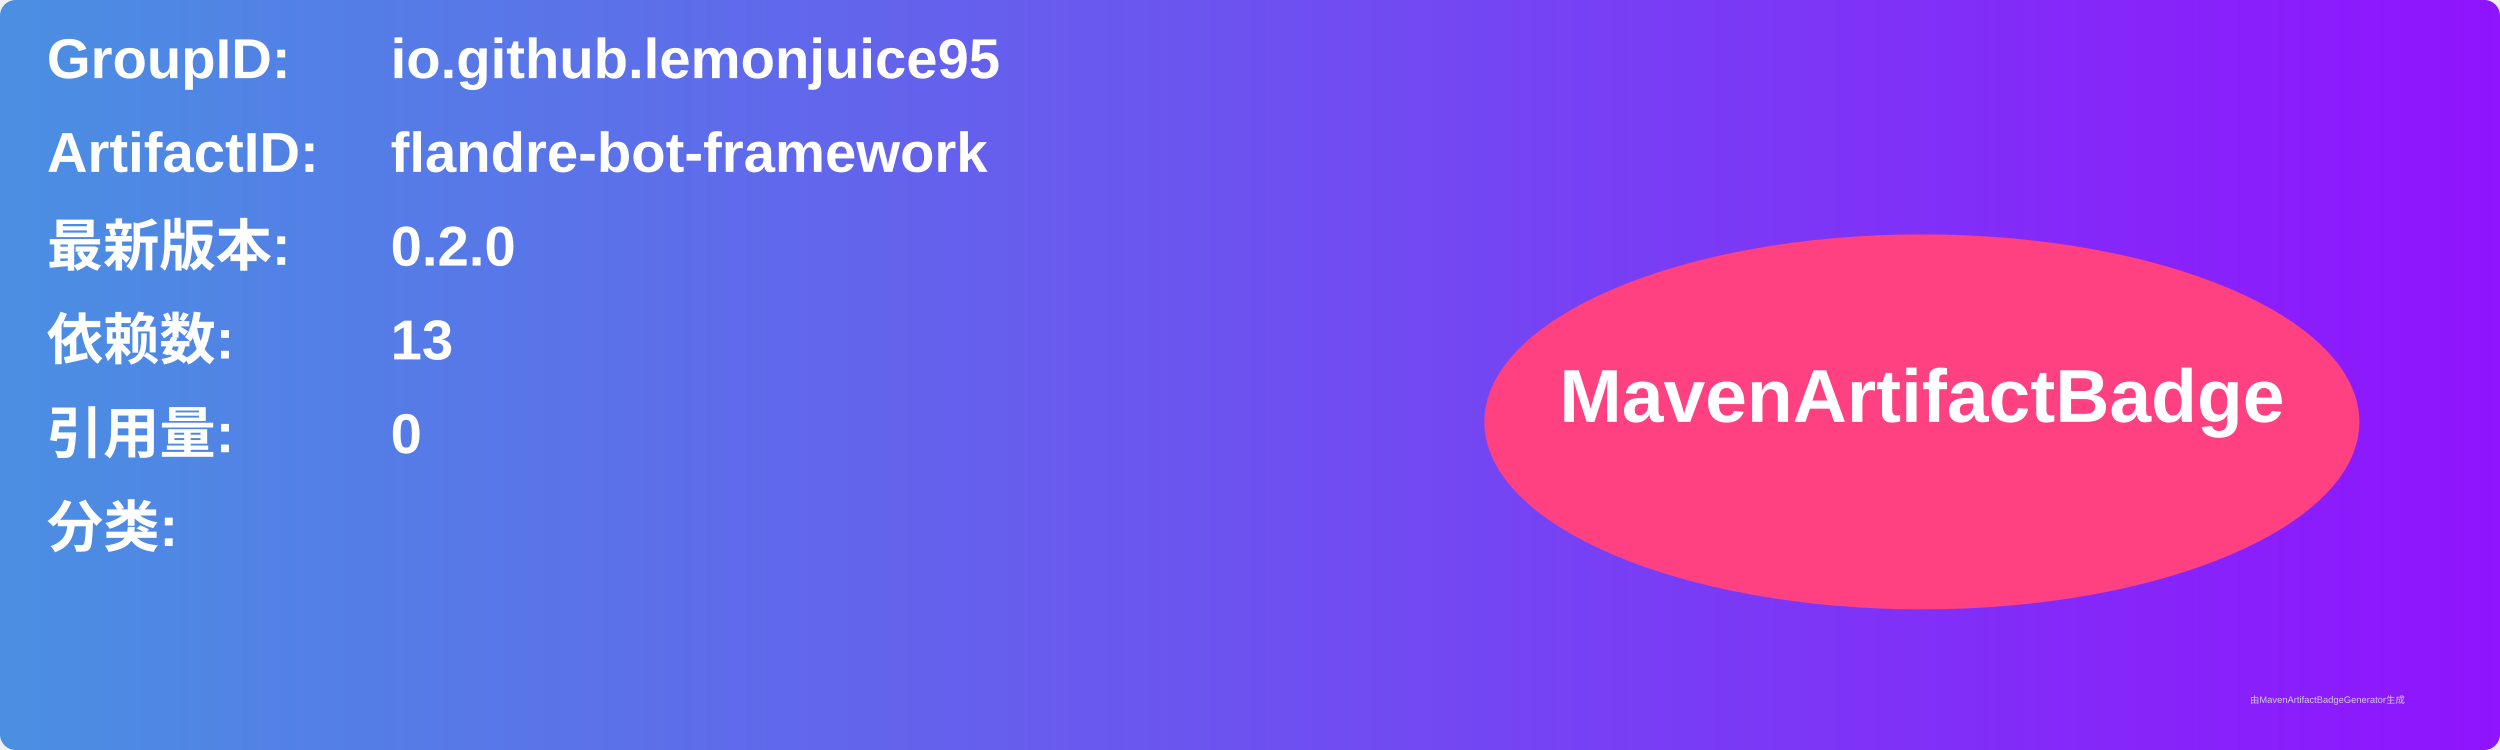
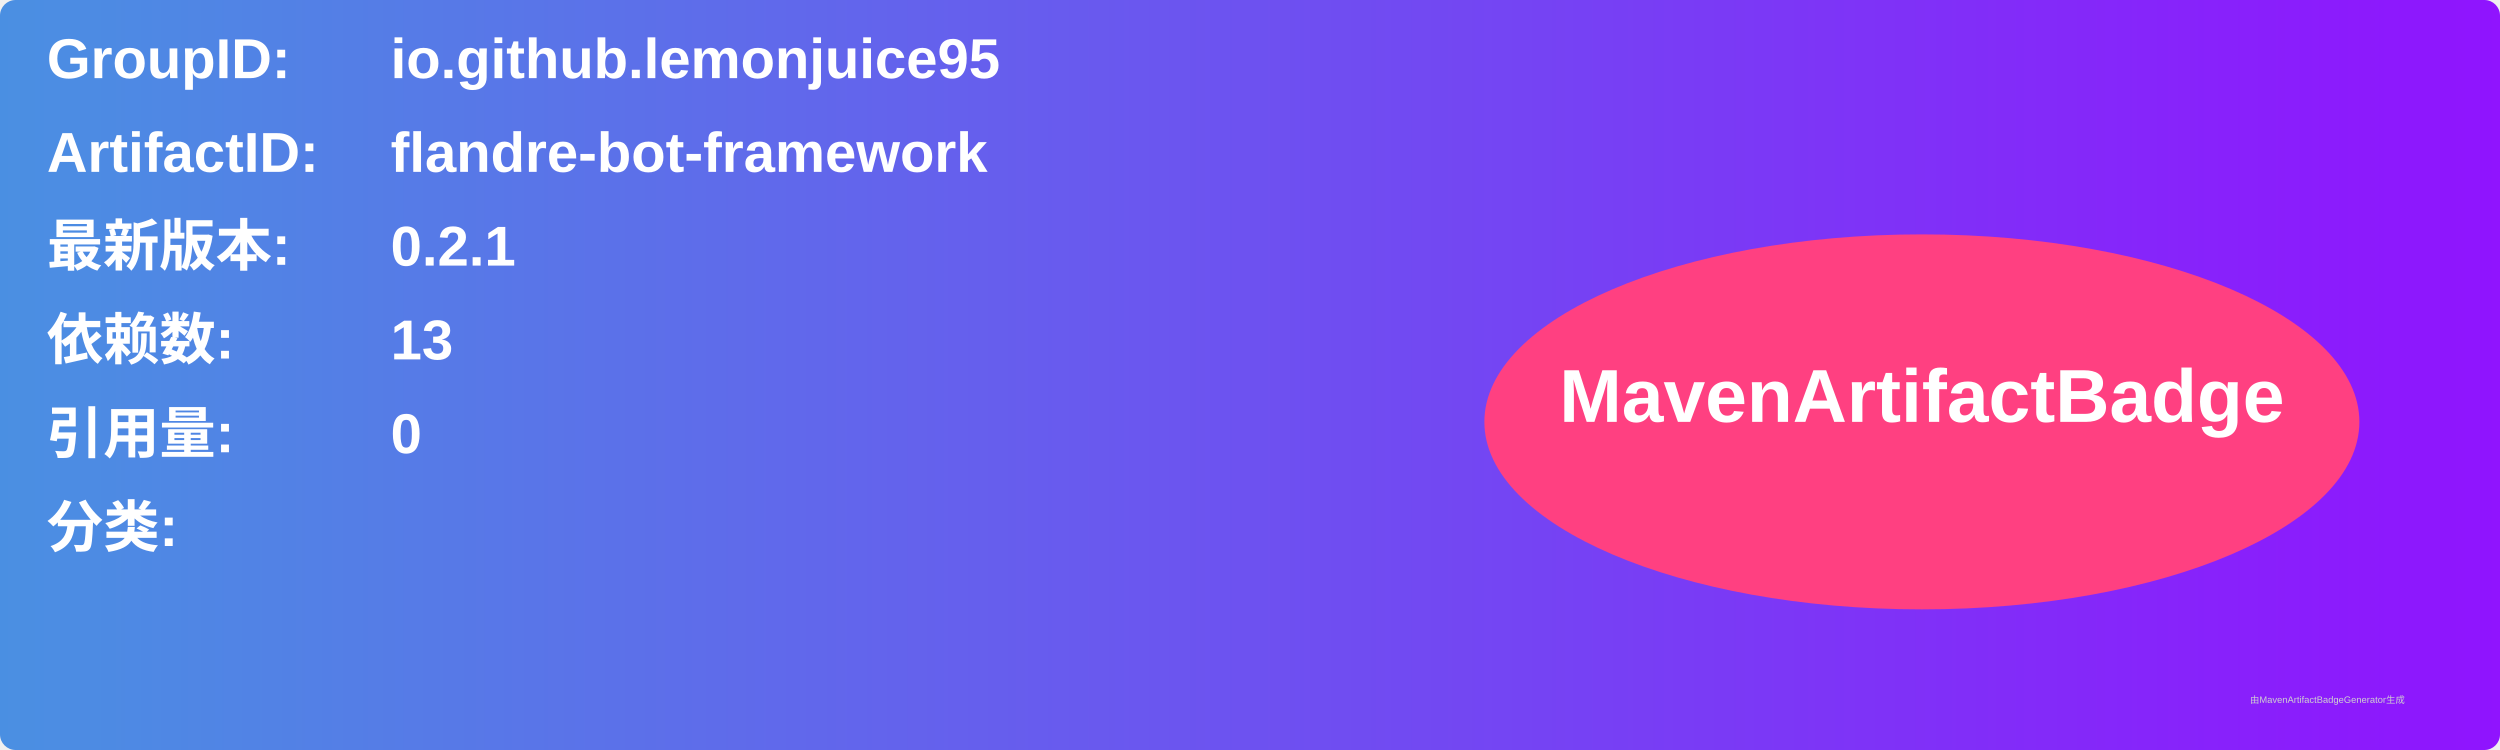
<svg xmlns="http://www.w3.org/2000/svg" width="800" height="240" viewBox="0 0 800 240">
  <linearGradient id="grad" x1="0%" y1="0%" x2="100%" y2="0%">
    <stop offset="0%" stop-color="#4a90e2" />
    <stop offset="100%" stop-color="#9013fe" />
  </linearGradient>
  <rect width="100%" height="100%" rx="5" ry="5" fill="url(#grad)" />
  <g transform="translate(15, 15)">
    <text x="0" y="10" font-family="Arial" font-size="18" fill="white" font-weight="bold" width="260">GroupID:</text>
    <text x="110" y="10" font-family="Arial" font-size="18" fill="white" font-weight="bold" width="460">io.github.lemonjuice95</text>
    <text x="0" y="40" font-family="Arial" font-size="18" fill="white" font-weight="bold" width="260">ArtifactID:</text>
    <text x="110" y="40" font-family="Arial" font-size="18" fill="white" font-weight="bold" width="460">flandre-bot-framework</text>
    <text x="0" y="70" font-family="Arial" font-size="18" fill="white" font-weight="bold">最新版本:</text>
    <text x="110" y="70" font-family="Arial" font-size="18" fill="white" font-weight="bold">
-       <tspan font-weight="bold">0.2.0</tspan>
+       <tspan font-weight="bold">0.2.1</tspan>
    </text>
    <text x="0" y="100" font-family="Arial" font-size="18" fill="white" font-weight="bold">依赖数: </text>
    <text x="110" y="100" font-family="Arial" font-size="18" fill="white">
      <tspan font-weight="bold">13</tspan>
    </text>
    <text x="0" y="130" font-family="Arial" font-size="18" fill="white" font-weight="bold">引用量: </text>
    <text x="110" y="130" font-family="Arial" font-size="18" fill="white">
      <tspan font-weight="bold">0</tspan>
    </text>
    <text x="0" y="160" font-family="Arial" font-size="18" fill="white" font-weight="bold">分类:</text>
    <text x="10" y="190" font-family="Arial" font-size="10" fill="white">
      <tspan font-weight="bold" />
    </text>
    <ellipse cx="600" cy="120" rx="140" ry="60" fill="#ff4081" />
    <text x="600" y="120" text-anchor="middle" font-family="Arial" font-size="24" fill="white" font-weight="bold">MavenArtifactBadge</text>
  </g>
  <text x="720" y="225" font-family="Arial" font-size="3" fill="#d0d0d0">由MavenArtifactBadgeGenerator生成</text>
</svg>
